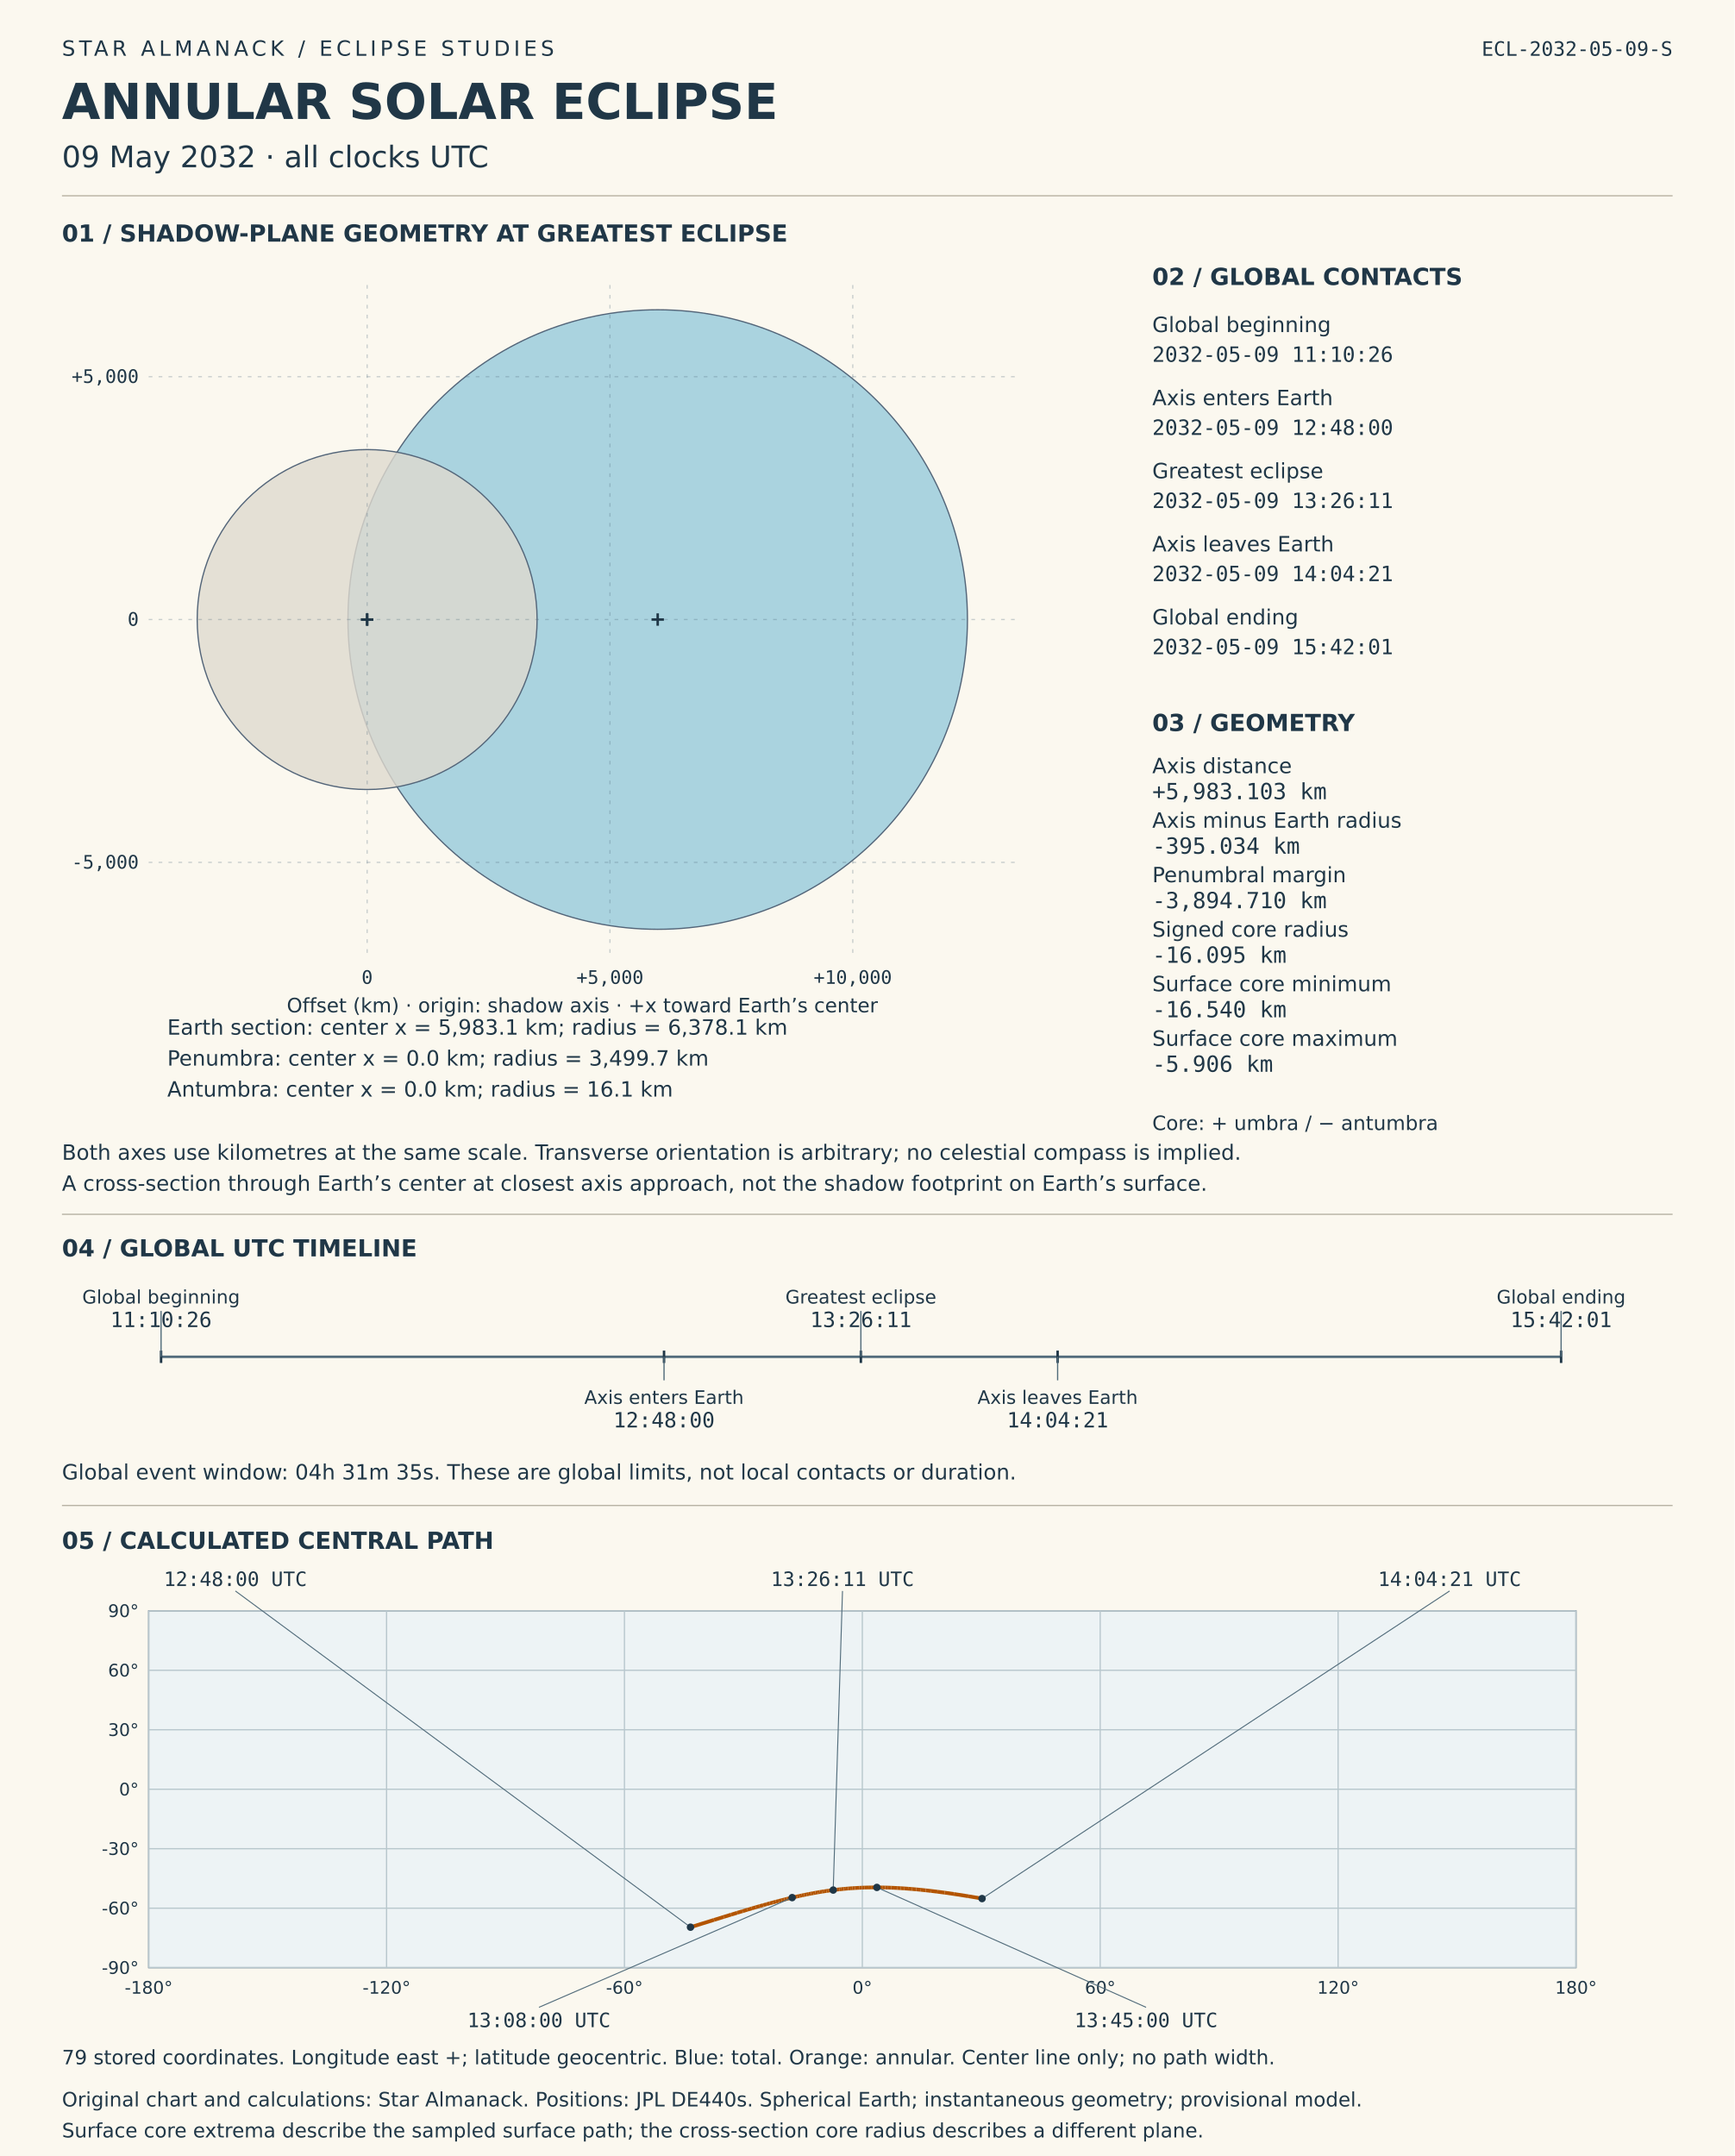
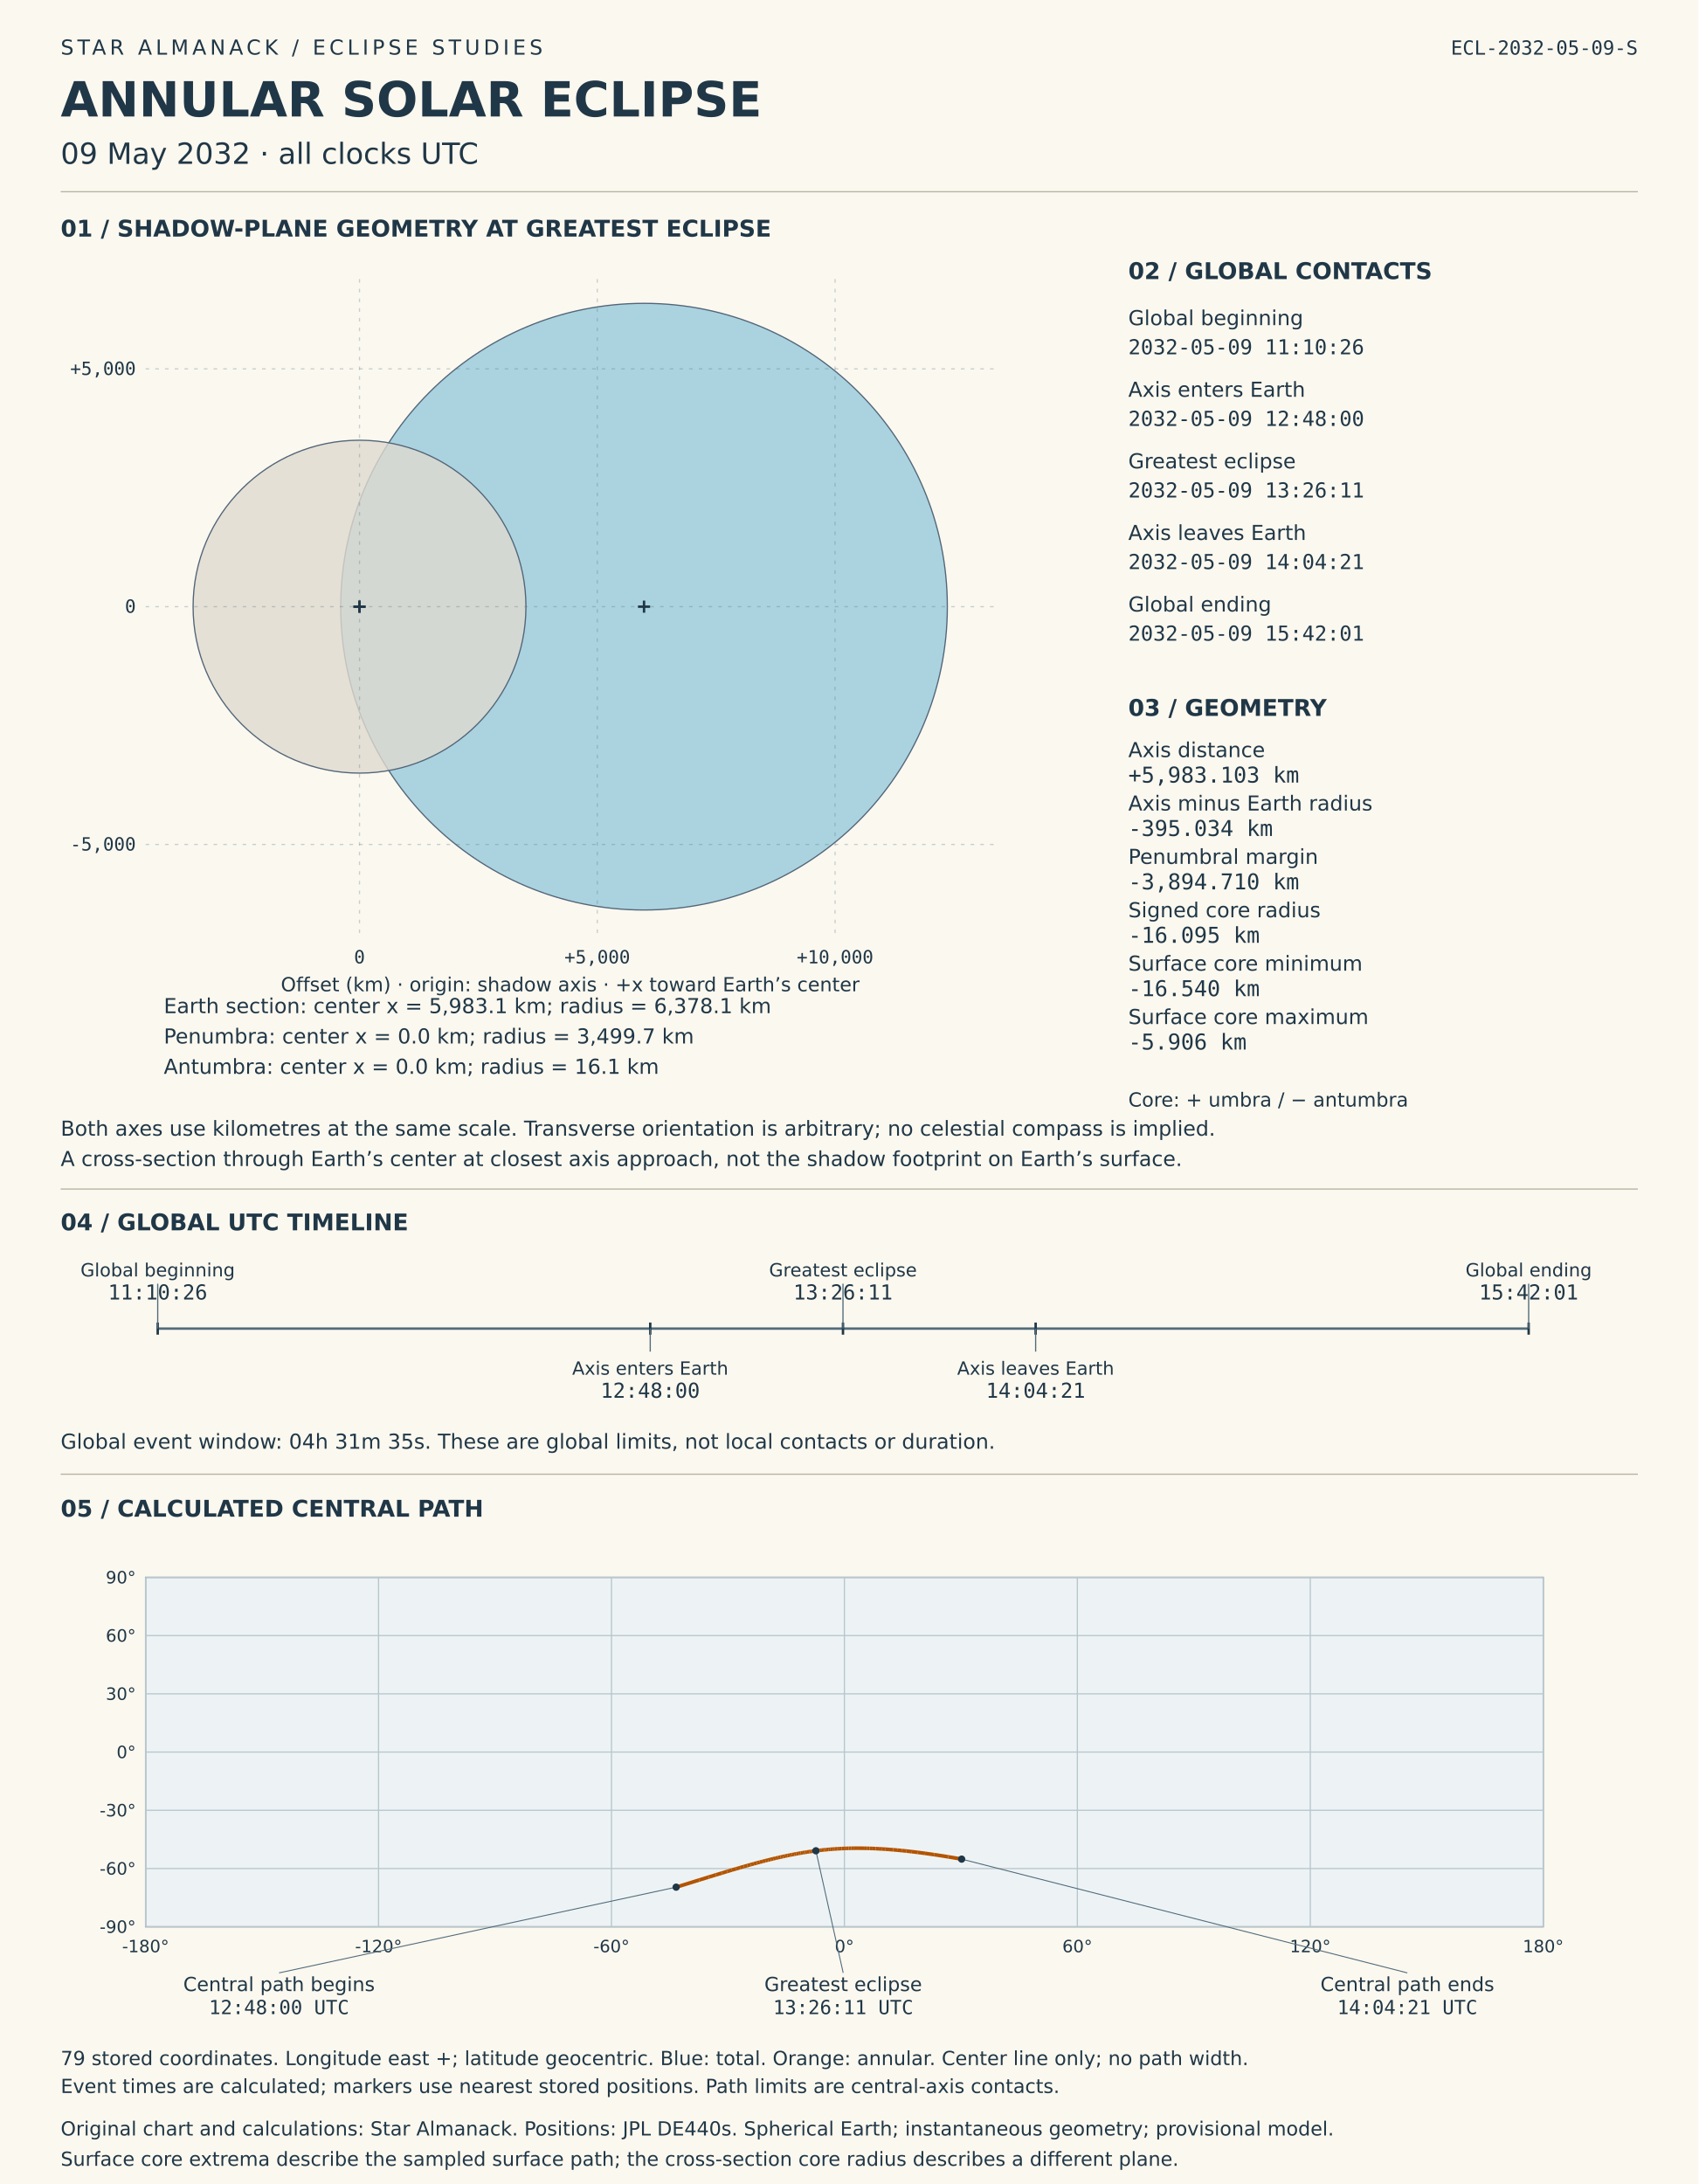
- <svg xmlns="http://www.w3.org/2000/svg" viewBox="0 0 1400 1740" role="img" aria-labelledby="solar-title solar-desc">
-   <rect width="1400" height="1740" fill="#fbf8ef" />
+ <svg xmlns="http://www.w3.org/2000/svg" viewBox="0 0 1400 1800" role="img" aria-labelledby="solar-title solar-desc">
+   <rect width="1400" height="1800" fill="#fbf8ef" />
  <style>text{font-family:DejaVu Sans,sans-serif;fill:#203747}.mono{font-family:DejaVu Sans Mono,monospace;font-variant-numeric:tabular-nums}</style>
  <text x="50" y="45" font-size="17" letter-spacing="3">STAR ALMANACK  /  ECLIPSE STUDIES</text>
  <text x="50" y="96" font-size="40" font-weight="bold">ANNULAR SOLAR ECLIPSE</text>
  <text x="50" y="135" font-size="24">09 May 2032  ·  all clocks UTC</text>
  <text x="1350" y="45" font-size="16" text-anchor="end" class="mono">ECL-2032-05-09-S</text>
  <line x1="50" y1="158" x2="1350" y2="158" stroke="#b8b3a4" />
  <text x="50" y="195" font-size="19" font-weight="bold">01  /  SHADOW-PLANE GEOMETRY AT GREATEST ECLIPSE</text>
  <circle data-label="Earth section" cx="530.845" cy="500.0" r="250" fill="#96c9db" fill-opacity=".8" stroke="#536579" />
  <circle data-label="Penumbra" cx="296.329" cy="500.0" r="137.175" fill="#ded9ce" fill-opacity=".8" stroke="#536579" />
  <circle data-label="Antumbra" cx="296.329" cy="500.0" r="0.631" fill="#51485d" fill-opacity=".8" stroke="#536579" />
  <g id="shadow-coordinate-grid">
    <line x1="296.329" y1="230" x2="296.329" y2="770" stroke="#526c7b" stroke-opacity=".3" stroke-dasharray="3 5" />
    <text x="296.329" y="794" font-size="15" text-anchor="middle" class="mono">0</text>
    <line x1="492.311" y1="230" x2="492.311" y2="770" stroke="#526c7b" stroke-opacity=".3" stroke-dasharray="3 5" />
    <text x="492.311" y="794" font-size="15" text-anchor="middle" class="mono">+5,000</text>
    <line x1="688.293" y1="230" x2="688.293" y2="770" stroke="#526c7b" stroke-opacity=".3" stroke-dasharray="3 5" />
    <text x="688.293" y="794" font-size="15" text-anchor="middle" class="mono">+10,000</text>
    <line x1="120" y1="695.982" x2="820" y2="695.982" stroke="#526c7b" stroke-opacity=".3" stroke-dasharray="3 5" />
    <text x="112" y="700.982" font-size="15" text-anchor="end" class="mono">-5,000</text>
    <line x1="120" y1="500.0" x2="820" y2="500.0" stroke="#526c7b" stroke-opacity=".3" stroke-dasharray="3 5" />
    <text x="112" y="505.0" font-size="15" text-anchor="end" class="mono">0</text>
    <line x1="120" y1="304.018" x2="820" y2="304.018" stroke="#526c7b" stroke-opacity=".3" stroke-dasharray="3 5" />
    <text x="112" y="309.018" font-size="15" text-anchor="end" class="mono">+5,000</text>
  </g>
  <line x1="525.845" y1="500.0" x2="535.845" y2="500.0" stroke="#203747" stroke-width="2" />
  <line x1="530.845" y1="495.0" x2="530.845" y2="505.0" stroke="#203747" stroke-width="2" />
  <text x="135" y="835" font-size="17">Earth section: center x = 5,983.1 km; radius = 6,378.1 km</text>
  <line x1="291.329" y1="500.0" x2="301.329" y2="500.0" stroke="#203747" stroke-width="2" />
  <line x1="296.329" y1="495.0" x2="296.329" y2="505.0" stroke="#203747" stroke-width="2" />
  <text x="135" y="860" font-size="17">Penumbra: center x = 0.0 km; radius = 3,499.7 km</text>
  <line x1="291.329" y1="500.0" x2="301.329" y2="500.0" stroke="#203747" stroke-width="2" />
  <line x1="296.329" y1="495.0" x2="296.329" y2="505.0" stroke="#203747" stroke-width="2" />
  <text x="135" y="885" font-size="17">Antumbra: center x = 0.0 km; radius = 16.1 km</text>
  <text x="470" y="817" font-size="16" text-anchor="middle">Offset (km) · origin: shadow axis · +x toward Earth’s center</text>
  <text x="50" y="936" font-size="17">Both axes use kilometres at the same scale. Transverse orientation is arbitrary; no celestial compass is implied.</text>
  <text x="50" y="961" font-size="17">A cross-section through Earth’s center at closest axis approach, not the shadow footprint on Earth’s surface.</text>
  <text x="930" y="230" font-size="19" font-weight="bold">02  /  GLOBAL CONTACTS</text>
  <text x="930" y="268" font-size="17">Global beginning</text>
  <text x="930" y="292" font-size="17" class="mono">2032-05-09  11:10:26</text>
  <text x="930" y="327" font-size="17">Axis enters Earth</text>
  <text x="930" y="351" font-size="17" class="mono">2032-05-09  12:48:00</text>
  <text x="930" y="386" font-size="17">Greatest eclipse</text>
  <text x="930" y="410" font-size="17" class="mono">2032-05-09  13:26:11</text>
  <text x="930" y="445" font-size="17">Axis leaves Earth</text>
  <text x="930" y="469" font-size="17" class="mono">2032-05-09  14:04:21</text>
  <text x="930" y="504" font-size="17">Global ending</text>
  <text x="930" y="528" font-size="17" class="mono">2032-05-09  15:42:01</text>
  <text x="930" y="590" font-size="19" font-weight="bold">03  /  GEOMETRY</text>
  <text x="930" y="624" font-size="17">Axis distance</text>
  <text x="930" y="645" font-size="18" class="mono">+5,983.103 km</text>
  <text x="930" y="668" font-size="17">Axis minus Earth radius</text>
  <text x="930" y="689" font-size="18" class="mono">-395.034 km</text>
  <text x="930" y="712" font-size="17">Penumbral margin</text>
  <text x="930" y="733" font-size="18" class="mono">-3,894.710 km</text>
  <text x="930" y="756" font-size="17">Signed core radius</text>
  <text x="930" y="777" font-size="18" class="mono">-16.095 km</text>
  <text x="930" y="800" font-size="17">Surface core minimum</text>
  <text x="930" y="821" font-size="18" class="mono">-16.540 km</text>
  <text x="930" y="844" font-size="17">Surface core maximum</text>
  <text x="930" y="865" font-size="18" class="mono">-5.906 km</text>
  <text x="930" y="912" font-size="16">Core: + umbra / − antumbra</text>
  <line x1="50" y1="980" x2="1350" y2="980" stroke="#b8b3a4" />
  <text x="50" y="1014" font-size="19" font-weight="bold">04  /  GLOBAL UTC TIMELINE</text>
  <line x1="130" y1="1095" x2="1260" y2="1095" stroke="#526c7b" stroke-width="2" />
  <line x1="130.0" y1="1090" x2="130.0" y2="1100" stroke="#203747" stroke-width="2" />
  <line x1="130.0" y1="1095" x2="130.0" y2="1058" stroke="#526c7b" />
  <text x="130.0" y="1052" font-size="15" text-anchor="middle">Global beginning</text>
  <text x="130.0" y="1071" font-size="17" text-anchor="middle" class="mono">11:10:26</text>
  <line x1="535.954" y1="1090" x2="535.954" y2="1100" stroke="#203747" stroke-width="2" />
  <line x1="535.954" y1="1095" x2="535.954" y2="1114" stroke="#526c7b" />
  <text x="535.954" y="1133" font-size="15" text-anchor="middle">Axis enters Earth</text>
  <text x="535.954" y="1152" font-size="17" text-anchor="middle" class="mono">12:48:00</text>
  <line x1="694.827" y1="1090" x2="694.827" y2="1100" stroke="#203747" stroke-width="2" />
  <line x1="694.827" y1="1095" x2="694.827" y2="1058" stroke="#526c7b" />
  <text x="694.827" y="1052" font-size="15" text-anchor="middle">Greatest eclipse</text>
  <text x="694.827" y="1071" font-size="17" text-anchor="middle" class="mono">13:26:11</text>
  <line x1="853.63" y1="1090" x2="853.63" y2="1100" stroke="#203747" stroke-width="2" />
  <line x1="853.63" y1="1095" x2="853.63" y2="1114" stroke="#526c7b" />
  <text x="853.63" y="1133" font-size="15" text-anchor="middle">Axis leaves Earth</text>
  <text x="853.63" y="1152" font-size="17" text-anchor="middle" class="mono">14:04:21</text>
  <line x1="1260.0" y1="1090" x2="1260.0" y2="1100" stroke="#203747" stroke-width="2" />
  <line x1="1260.0" y1="1095" x2="1260.0" y2="1058" stroke="#526c7b" />
  <text x="1260.0" y="1052" font-size="15" text-anchor="middle">Global ending</text>
  <text x="1260.0" y="1071" font-size="17" text-anchor="middle" class="mono">15:42:01</text>
  <text x="50" y="1194" font-size="17">Global event window: 04h 31m 35s. These are global limits, not local contacts or duration.</text>
  <line x1="50" y1="1215" x2="1350" y2="1215" stroke="#b8b3a4" />
  <text x="50" y="1250" font-size="19" font-weight="bold">05  /  CALCULATED CENTRAL PATH</text>
  <g id="timed-central-path">
    <rect x="120" y="1300" width="1152" height="288" fill="#edf3f5" stroke="#708090" />
    <line x1="120.0" y1="1300" x2="120.0" y2="1588" stroke="#b8c7cd" />
    <text x="120.0" y="1609" font-size="14" text-anchor="middle">-180°</text>
    <line x1="312.0" y1="1300" x2="312.0" y2="1588" stroke="#b8c7cd" />
    <text x="312.0" y="1609" font-size="14" text-anchor="middle">-120°</text>
    <line x1="504.0" y1="1300" x2="504.0" y2="1588" stroke="#b8c7cd" />
    <text x="504.0" y="1609" font-size="14" text-anchor="middle">-60°</text>
    <line x1="696.0" y1="1300" x2="696.0" y2="1588" stroke="#b8c7cd" />
    <text x="696.0" y="1609" font-size="14" text-anchor="middle">0°</text>
    <line x1="888.0" y1="1300" x2="888.0" y2="1588" stroke="#b8c7cd" />
    <text x="888.0" y="1609" font-size="14" text-anchor="middle">60°</text>
    <line x1="1080.0" y1="1300" x2="1080.0" y2="1588" stroke="#b8c7cd" />
    <text x="1080.0" y="1609" font-size="14" text-anchor="middle">120°</text>
    <line x1="1272.0" y1="1300" x2="1272.0" y2="1588" stroke="#b8c7cd" />
    <text x="1272.0" y="1609" font-size="14" text-anchor="middle">180°</text>
    <line x1="120" y1="1588.0" x2="1272" y2="1588.0" stroke="#b8c7cd" />
    <text x="112" y="1593.0" font-size="14" text-anchor="end">-90°</text>
    <line x1="120" y1="1540.0" x2="1272" y2="1540.0" stroke="#b8c7cd" />
    <text x="112" y="1545.0" font-size="14" text-anchor="end">-60°</text>
    <line x1="120" y1="1492.0" x2="1272" y2="1492.0" stroke="#b8c7cd" />
    <text x="112" y="1497.0" font-size="14" text-anchor="end">-30°</text>
    <line x1="120" y1="1444.0" x2="1272" y2="1444.0" stroke="#b8c7cd" />
    <text x="112" y="1449.0" font-size="14" text-anchor="end">0°</text>
    <line x1="120" y1="1396.0" x2="1272" y2="1396.0" stroke="#b8c7cd" />
    <text x="112" y="1401.0" font-size="14" text-anchor="end">30°</text>
    <line x1="120" y1="1348.0" x2="1272" y2="1348.0" stroke="#b8c7cd" />
    <text x="112" y="1353.0" font-size="14" text-anchor="end">60°</text>
    <line x1="120" y1="1300.0" x2="1272" y2="1300.0" stroke="#b8c7cd" />
    <text x="112" y="1305.0" font-size="14" text-anchor="end">90°</text>
    <line x1="557.317" y1="1555.348" x2="576.308" y2="1549.448" stroke="#b35400" stroke-width="3" />
    <line x1="576.308" y1="1549.448" x2="584.177" y2="1547.017" stroke="#b35400" stroke-width="3" />
    <line x1="584.177" y1="1547.017" x2="590.108" y2="1545.197" stroke="#b35400" stroke-width="3" />
    <line x1="590.108" y1="1545.197" x2="595.045" y2="1543.697" stroke="#b35400" stroke-width="3" />
    <line x1="595.045" y1="1543.697" x2="599.352" y2="1542.4" stroke="#b35400" stroke-width="3" />
    <line x1="599.352" y1="1542.4" x2="603.217" y2="1541.248" stroke="#b35400" stroke-width="3" />
    <line x1="603.217" y1="1541.248" x2="606.75" y2="1540.208" stroke="#b35400" stroke-width="3" />
    <line x1="606.75" y1="1540.208" x2="610.024" y2="1539.255" stroke="#b35400" stroke-width="3" />
    <line x1="610.024" y1="1539.255" x2="613.088" y2="1538.375" stroke="#b35400" stroke-width="3" />
    <line x1="613.088" y1="1538.375" x2="615.979" y2="1537.555" stroke="#b35400" stroke-width="3" />
    <line x1="615.979" y1="1537.555" x2="618.725" y2="1536.788" stroke="#b35400" stroke-width="3" />
    <line x1="618.725" y1="1536.788" x2="621.346" y2="1536.067" stroke="#b35400" stroke-width="3" />
    <line x1="621.346" y1="1536.067" x2="623.86" y2="1535.386" stroke="#b35400" stroke-width="3" />
    <line x1="623.86" y1="1535.386" x2="626.281" y2="1534.741" stroke="#b35400" stroke-width="3" />
    <line x1="626.281" y1="1534.741" x2="628.621" y2="1534.128" stroke="#b35400" stroke-width="3" />
    <line x1="628.621" y1="1534.128" x2="630.887" y2="1533.545" stroke="#b35400" stroke-width="3" />
    <line x1="630.887" y1="1533.545" x2="633.09" y2="1532.989" stroke="#b35400" stroke-width="3" />
    <line x1="633.09" y1="1532.989" x2="635.236" y2="1532.458" stroke="#b35400" stroke-width="3" />
    <line x1="635.236" y1="1532.458" x2="637.33" y2="1531.95" stroke="#b35400" stroke-width="3" />
    <line x1="637.33" y1="1531.95" x2="639.378" y2="1531.464" stroke="#b35400" stroke-width="3" />
    <line x1="639.378" y1="1531.464" x2="641.386" y2="1530.998" stroke="#b35400" stroke-width="3" />
    <line x1="641.386" y1="1530.998" x2="643.356" y2="1530.551" stroke="#b35400" stroke-width="3" />
    <line x1="643.356" y1="1530.551" x2="645.294" y2="1530.122" stroke="#b35400" stroke-width="3" />
    <line x1="645.294" y1="1530.122" x2="647.202" y2="1529.711" stroke="#b35400" stroke-width="3" />
    <line x1="647.202" y1="1529.711" x2="649.083" y2="1529.315" stroke="#b35400" stroke-width="3" />
    <line x1="649.083" y1="1529.315" x2="650.94" y2="1528.935" stroke="#b35400" stroke-width="3" />
    <line x1="650.94" y1="1528.935" x2="652.776" y2="1528.57" stroke="#b35400" stroke-width="3" />
    <line x1="652.776" y1="1528.57" x2="654.594" y2="1528.219" stroke="#b35400" stroke-width="3" />
    <line x1="654.594" y1="1528.219" x2="656.395" y2="1527.882" stroke="#b35400" stroke-width="3" />
    <line x1="656.395" y1="1527.882" x2="658.182" y2="1527.559" stroke="#b35400" stroke-width="3" />
    <line x1="658.182" y1="1527.559" x2="659.956" y2="1527.248" stroke="#b35400" stroke-width="3" />
    <line x1="659.956" y1="1527.248" x2="661.721" y2="1526.95" stroke="#b35400" stroke-width="3" />
    <line x1="661.721" y1="1526.95" x2="663.477" y2="1526.665" stroke="#b35400" stroke-width="3" />
    <line x1="663.477" y1="1526.665" x2="665.226" y2="1526.391" stroke="#b35400" stroke-width="3" />
    <line x1="665.226" y1="1526.391" x2="666.971" y2="1526.129" stroke="#b35400" stroke-width="3" />
    <line x1="666.971" y1="1526.129" x2="668.712" y2="1525.879" stroke="#b35400" stroke-width="3" />
    <line x1="668.712" y1="1525.879" x2="670.452" y2="1525.64" stroke="#b35400" stroke-width="3" />
    <line x1="670.452" y1="1525.64" x2="672.192" y2="1525.412" stroke="#b35400" stroke-width="3" />
    <line x1="672.192" y1="1525.412" x2="672.511" y2="1525.372" stroke="#b35400" stroke-width="3" />
    <line x1="672.511" y1="1525.372" x2="673.934" y2="1525.195" stroke="#b35400" stroke-width="3" />
    <line x1="673.934" y1="1525.195" x2="675.68" y2="1524.99" stroke="#b35400" stroke-width="3" />
    <line x1="675.68" y1="1524.99" x2="677.43" y2="1524.795" stroke="#b35400" stroke-width="3" />
    <line x1="677.43" y1="1524.795" x2="679.188" y2="1524.612" stroke="#b35400" stroke-width="3" />
    <line x1="679.188" y1="1524.612" x2="680.954" y2="1524.439" stroke="#b35400" stroke-width="3" />
    <line x1="680.954" y1="1524.439" x2="682.73" y2="1524.277" stroke="#b35400" stroke-width="3" />
    <line x1="682.73" y1="1524.277" x2="684.519" y2="1524.126" stroke="#b35400" stroke-width="3" />
    <line x1="684.519" y1="1524.126" x2="686.321" y2="1523.986" stroke="#b35400" stroke-width="3" />
    <line x1="686.321" y1="1523.986" x2="688.139" y2="1523.858" stroke="#b35400" stroke-width="3" />
    <line x1="688.139" y1="1523.858" x2="689.976" y2="1523.74" stroke="#b35400" stroke-width="3" />
    <line x1="689.976" y1="1523.74" x2="691.833" y2="1523.634" stroke="#b35400" stroke-width="3" />
    <line x1="691.833" y1="1523.634" x2="693.712" y2="1523.54" stroke="#b35400" stroke-width="3" />
    <line x1="693.712" y1="1523.54" x2="695.617" y2="1523.458" stroke="#b35400" stroke-width="3" />
    <line x1="695.617" y1="1523.458" x2="697.549" y2="1523.388" stroke="#b35400" stroke-width="3" />
    <line x1="697.549" y1="1523.388" x2="699.512" y2="1523.331" stroke="#b35400" stroke-width="3" />
    <line x1="699.512" y1="1523.331" x2="701.509" y2="1523.287" stroke="#b35400" stroke-width="3" />
    <line x1="701.509" y1="1523.287" x2="703.543" y2="1523.256" stroke="#b35400" stroke-width="3" />
    <line x1="703.543" y1="1523.256" x2="705.618" y2="1523.239" stroke="#b35400" stroke-width="3" />
    <line x1="705.618" y1="1523.239" x2="707.739" y2="1523.237" stroke="#b35400" stroke-width="3" />
    <line x1="707.739" y1="1523.237" x2="709.91" y2="1523.251" stroke="#b35400" stroke-width="3" />
    <line x1="709.91" y1="1523.251" x2="712.137" y2="1523.281" stroke="#b35400" stroke-width="3" />
    <line x1="712.137" y1="1523.281" x2="714.425" y2="1523.328" stroke="#b35400" stroke-width="3" />
    <line x1="714.425" y1="1523.328" x2="716.782" y2="1523.393" stroke="#b35400" stroke-width="3" />
    <line x1="716.782" y1="1523.393" x2="719.217" y2="1523.479" stroke="#b35400" stroke-width="3" />
    <line x1="719.217" y1="1523.479" x2="721.737" y2="1523.586" stroke="#b35400" stroke-width="3" />
    <line x1="721.737" y1="1523.586" x2="724.356" y2="1523.716" stroke="#b35400" stroke-width="3" />
    <line x1="724.356" y1="1523.716" x2="727.087" y2="1523.872" stroke="#b35400" stroke-width="3" />
    <line x1="727.087" y1="1523.872" x2="729.946" y2="1524.057" stroke="#b35400" stroke-width="3" />
    <line x1="729.946" y1="1524.057" x2="732.954" y2="1524.275" stroke="#b35400" stroke-width="3" />
    <line x1="732.954" y1="1524.275" x2="736.138" y2="1524.53" stroke="#b35400" stroke-width="3" />
    <line x1="736.138" y1="1524.53" x2="739.534" y2="1524.828" stroke="#b35400" stroke-width="3" />
    <line x1="739.534" y1="1524.828" x2="743.187" y2="1525.179" stroke="#b35400" stroke-width="3" />
    <line x1="743.187" y1="1525.179" x2="747.166" y2="1525.594" stroke="#b35400" stroke-width="3" />
    <line x1="747.166" y1="1525.594" x2="751.571" y2="1526.091" stroke="#b35400" stroke-width="3" />
    <line x1="751.571" y1="1526.091" x2="756.563" y2="1526.7" stroke="#b35400" stroke-width="3" />
    <line x1="756.563" y1="1526.7" x2="762.442" y2="1527.474" stroke="#b35400" stroke-width="3" />
    <line x1="762.442" y1="1527.474" x2="769.889" y2="1528.535" stroke="#b35400" stroke-width="3" />
    <line x1="769.889" y1="1528.535" x2="781.581" y2="1530.364" stroke="#b35400" stroke-width="3" />
    <line x1="781.581" y1="1530.364" x2="792.642" y2="1532.252" stroke="#b35400" stroke-width="3" />
-     <line x1="557.317" y1="1555.348" x2="190" y2="1284" stroke="#526c7b" stroke-width=".8" />
+     <line x1="557.317" y1="1555.348" x2="230" y2="1626" stroke="#526c7b" stroke-width=".8" />
    <circle data-utc="2032-05-09T12:48:00Z" cx="557.317" cy="1555.348" r="3" fill="#203747" />
-     <text x="190" y="1280" font-size="16" text-anchor="middle" class="mono">12:48:00 UTC</text>
-     <line x1="639.378" y1="1531.464" x2="435" y2="1620" stroke="#526c7b" stroke-width=".8" />
-     <circle data-utc="2032-05-09T13:08:00Z" cx="639.378" cy="1531.464" r="3" fill="#203747" />
-     <text x="435" y="1636" font-size="16" text-anchor="middle" class="mono">13:08:00 UTC</text>
-     <line x1="672.511" y1="1525.372" x2="680" y2="1284" stroke="#526c7b" stroke-width=".8" />
+     <text x="230" y="1641" font-size="16" text-anchor="middle">Central path begins</text>
+     <text x="230" y="1660" font-size="16" text-anchor="middle" class="mono">12:48:00 UTC</text>
+     <line x1="672.511" y1="1525.372" x2="695" y2="1626" stroke="#526c7b" stroke-width=".8" />
    <circle data-utc="2032-05-09T13:26:11Z" cx="672.511" cy="1525.372" r="3" fill="#203747" />
-     <text x="680" y="1280" font-size="16" text-anchor="middle" class="mono">13:26:11 UTC</text>
-     <line x1="707.739" y1="1523.237" x2="925" y2="1620" stroke="#526c7b" stroke-width=".8" />
-     <circle data-utc="2032-05-09T13:45:00Z" cx="707.739" cy="1523.237" r="3" fill="#203747" />
-     <text x="925" y="1636" font-size="16" text-anchor="middle" class="mono">13:45:00 UTC</text>
-     <line x1="792.642" y1="1532.252" x2="1170" y2="1284" stroke="#526c7b" stroke-width=".8" />
+     <text x="695" y="1641" font-size="16" text-anchor="middle">Greatest eclipse</text>
+     <text x="695" y="1660" font-size="16" text-anchor="middle" class="mono">13:26:11 UTC</text>
+     <line x1="792.642" y1="1532.252" x2="1160" y2="1626" stroke="#526c7b" stroke-width=".8" />
    <circle data-utc="2032-05-09T14:04:21Z" cx="792.642" cy="1532.252" r="3" fill="#203747" />
-     <text x="1170" y="1280" font-size="16" text-anchor="middle" class="mono">14:04:21 UTC</text>
+     <text x="1160" y="1641" font-size="16" text-anchor="middle">Central path ends</text>
+     <text x="1160" y="1660" font-size="16" text-anchor="middle" class="mono">14:04:21 UTC</text>
  </g>
-   <text x="50" y="1666" font-size="16">79 stored coordinates. Longitude east +; latitude geocentric. Blue: total. Orange: annular. Center line only; no path width.</text>
-   <text x="50" y="1700" font-size="16">Original chart and calculations: Star Almanack. Positions: JPL DE440s. Spherical Earth; instantaneous geometry; provisional model.</text>
-   <text x="50" y="1725" font-size="16">Surface core extrema describe the sampled surface path; the cross-section core radius describes a different plane.</text>
+   <text x="50" y="1725" font-size="16">Event times are calculated; markers use nearest stored positions. Path limits are central-axis contacts.</text>
+   <text x="50" y="1702" font-size="16">79 stored coordinates. Longitude east +; latitude geocentric. Blue: total. Orange: annular. Center line only; no path width.</text>
+   <text x="50" y="1760" font-size="16">Original chart and calculations: Star Almanack. Positions: JPL DE440s. Spherical Earth; instantaneous geometry; provisional model.</text>
+   <text x="50" y="1785" font-size="16">Surface core extrema describe the sampled surface path; the cross-section core radius describes a different plane.</text>
</svg>
